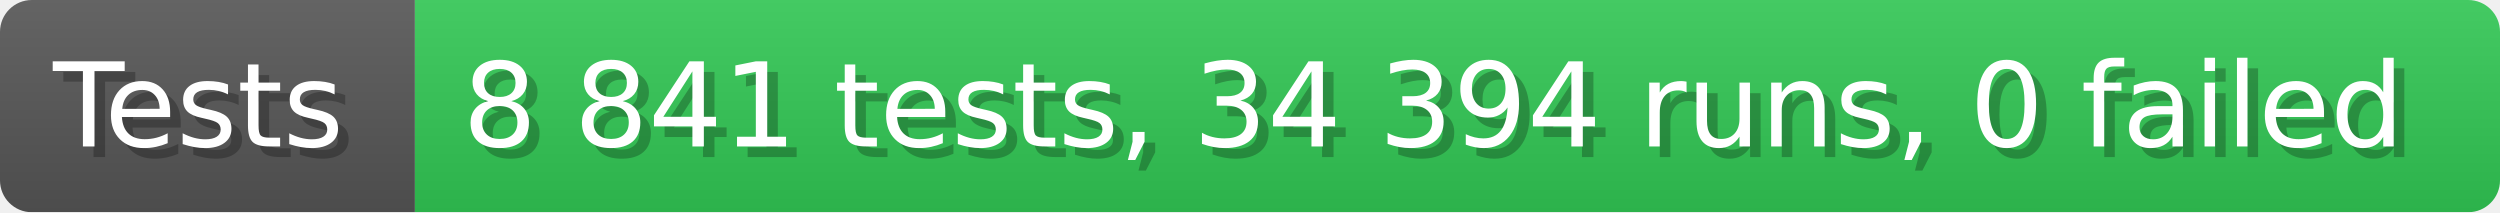
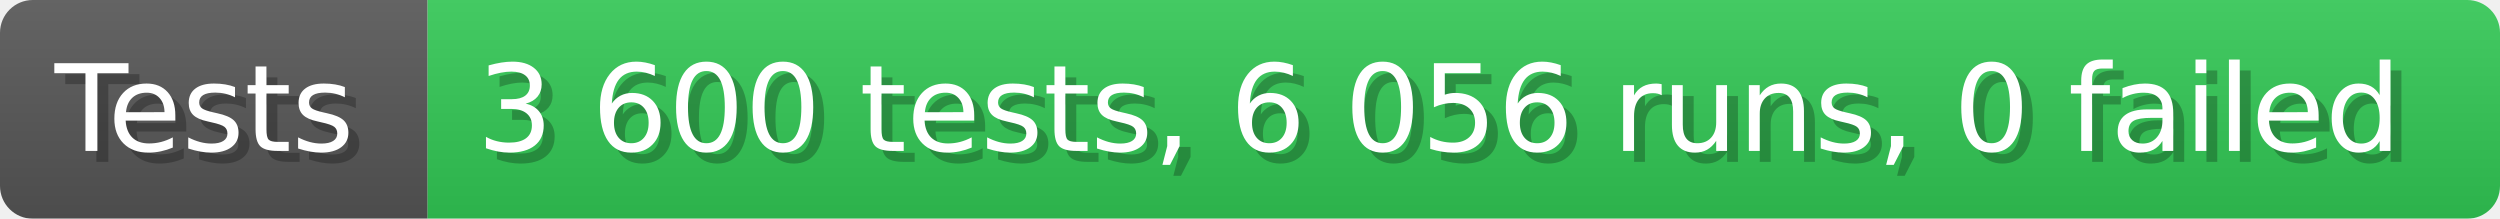
- <svg xmlns="http://www.w3.org/2000/svg" width="235.6" height="20" viewBox="0 0 2356 200" role="img" aria-label="Tests: 8 841 tests, 34 394 runs, 0 failed">
+ <svg xmlns="http://www.w3.org/2000/svg" width="228.6" height="20" viewBox="0 0 2286 200" role="img" aria-label="Tests: 3 600 tests, 6 056 runs, 0 failed">
  <linearGradient id="a" x2="0" y2="100%">
    <stop offset="0" stop-opacity=".1" stop-color="#EEE" />
    <stop offset="1" stop-opacity=".1" />
  </linearGradient>
  <mask id="m">
-     <rect width="2356" height="200" rx="30" fill="#FFF" />
+     <rect width="2286" height="200" rx="30" fill="#FFF" />
  </mask>
  <g mask="url(#m)">
    <rect width="391" height="200" fill="#555" />
-     <rect width="1965" height="200" fill="#31c653" x="391" />
-     <rect width="2356" height="200" fill="url(#a)" />
+     <rect width="1895" height="200" fill="#31c653" x="391" />
+     <rect width="2286" height="200" fill="url(#a)" />
  </g>
  <g aria-hidden="true" fill="#fff" text-anchor="start" font-family="Verdana,DejaVu Sans,sans-serif" font-size="110">
    <text x="60" y="148" textLength="291" fill="#000" opacity="0.25">Tests</text>
    <text x="50" y="138" textLength="291">Tests</text>
-     <text x="446" y="148" textLength="1865" fill="#000" opacity="0.25">8 841 tests, 34 394 runs, 0 failed</text>
-     <text x="436" y="138" textLength="1865">8 841 tests, 34 394 runs, 0 failed</text>
+     <text x="446" y="148" textLength="1795" fill="#000" opacity="0.25">3 600 tests, 6 056 runs, 0 failed</text>
+     <text x="436" y="138" textLength="1795">3 600 tests, 6 056 runs, 0 failed</text>
  </g>
</svg>
